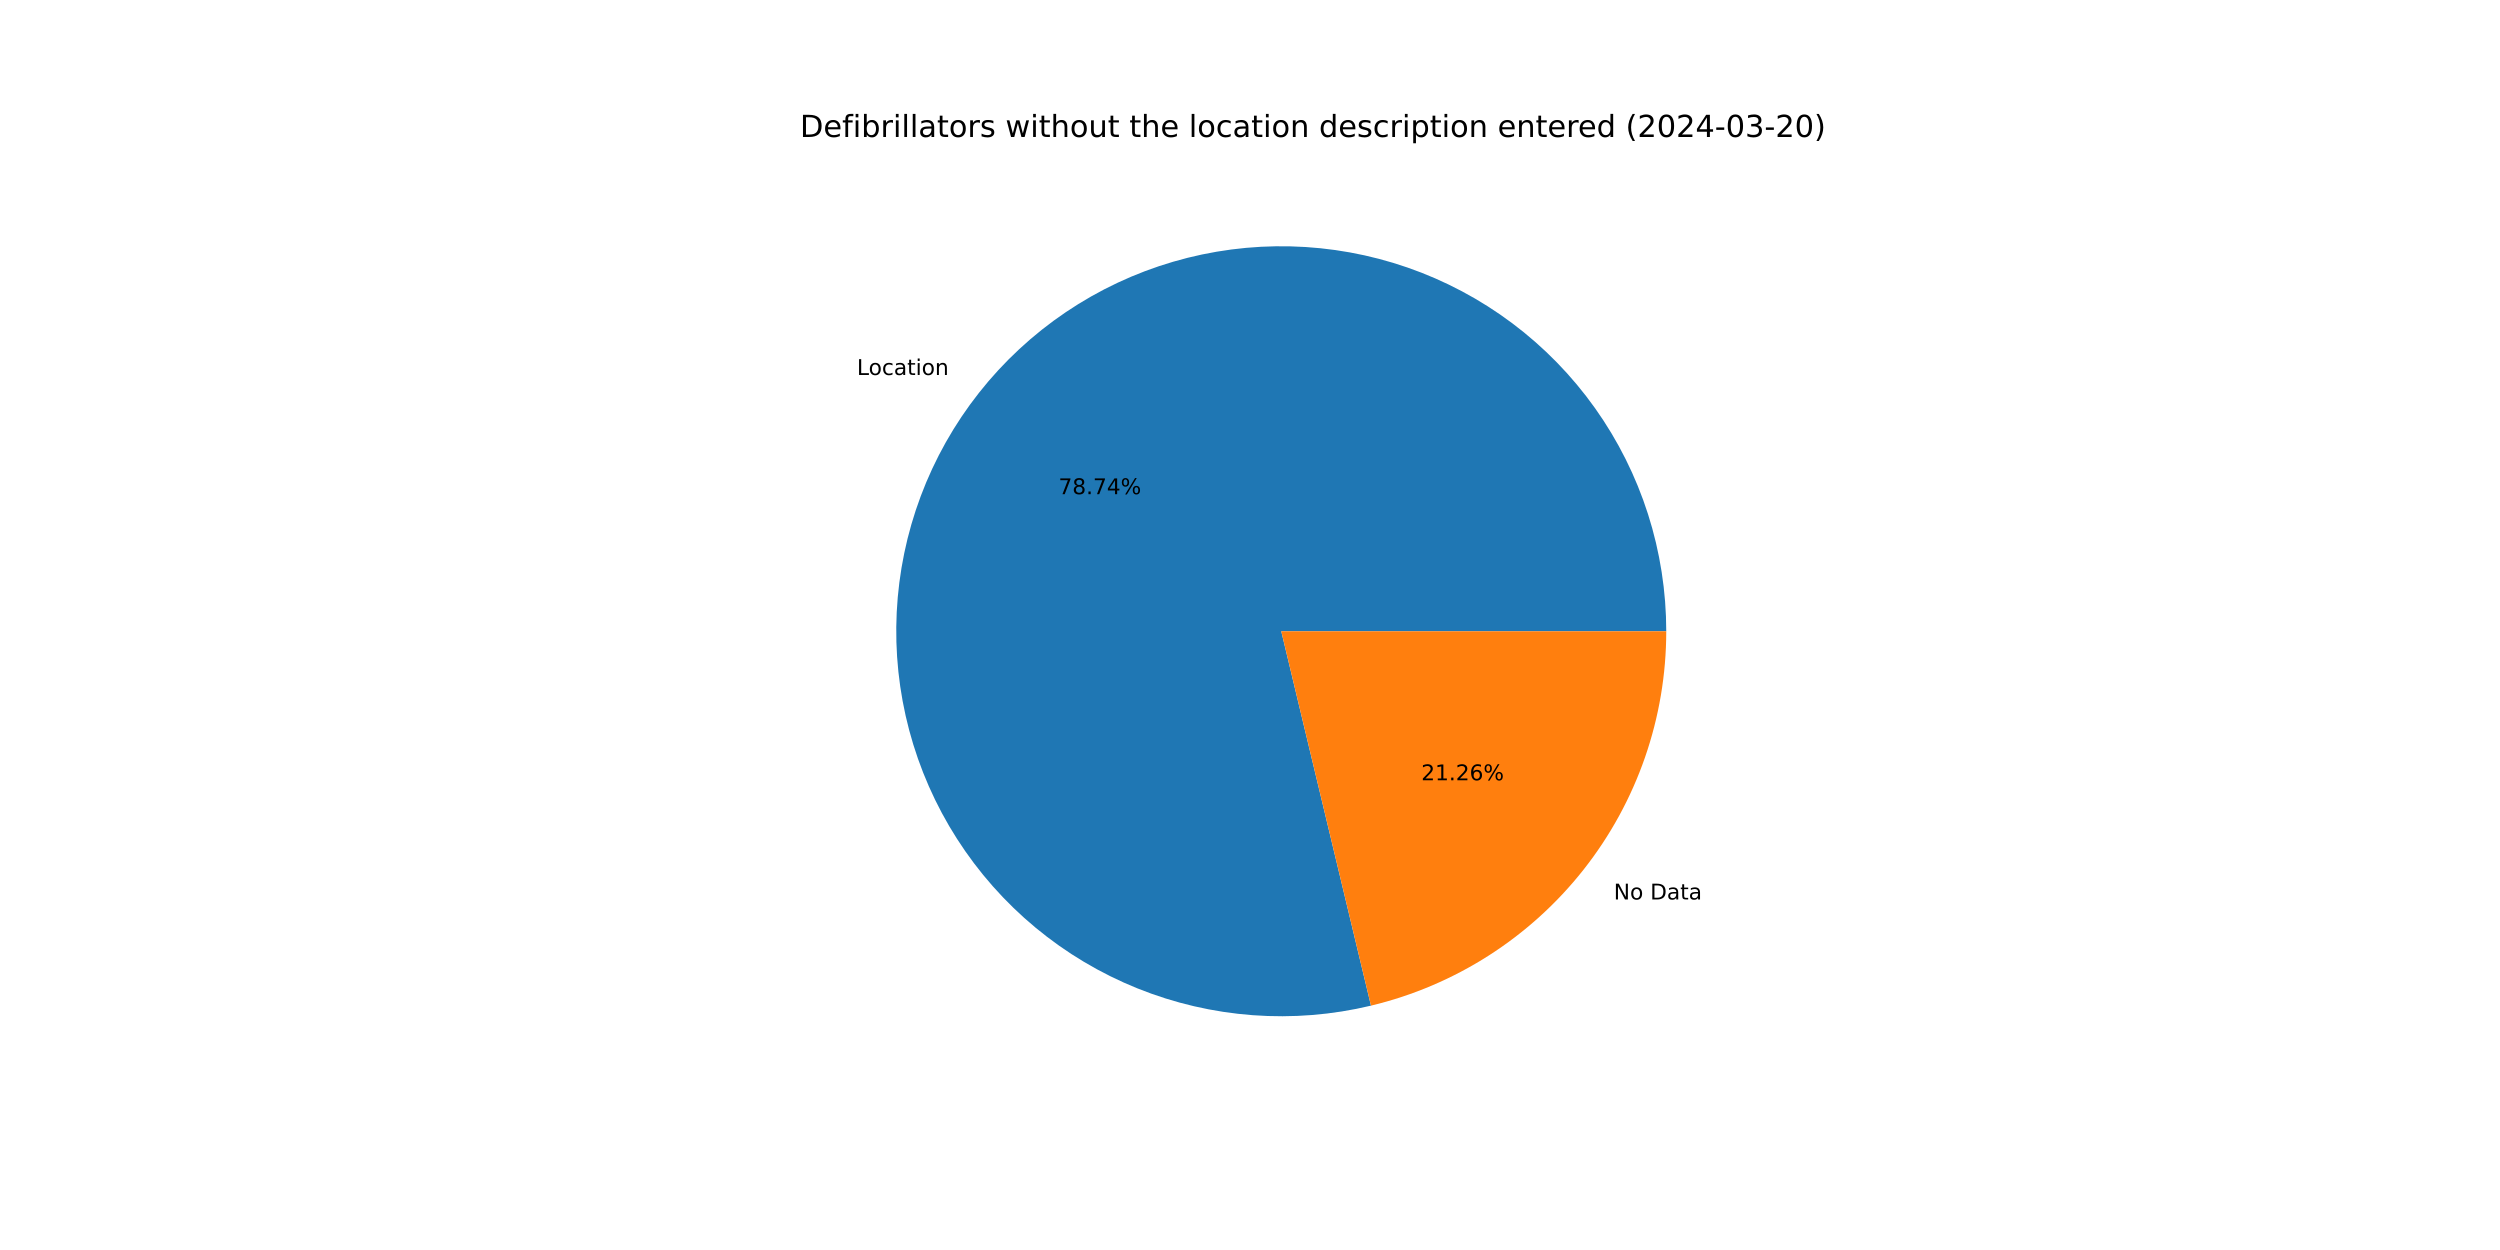
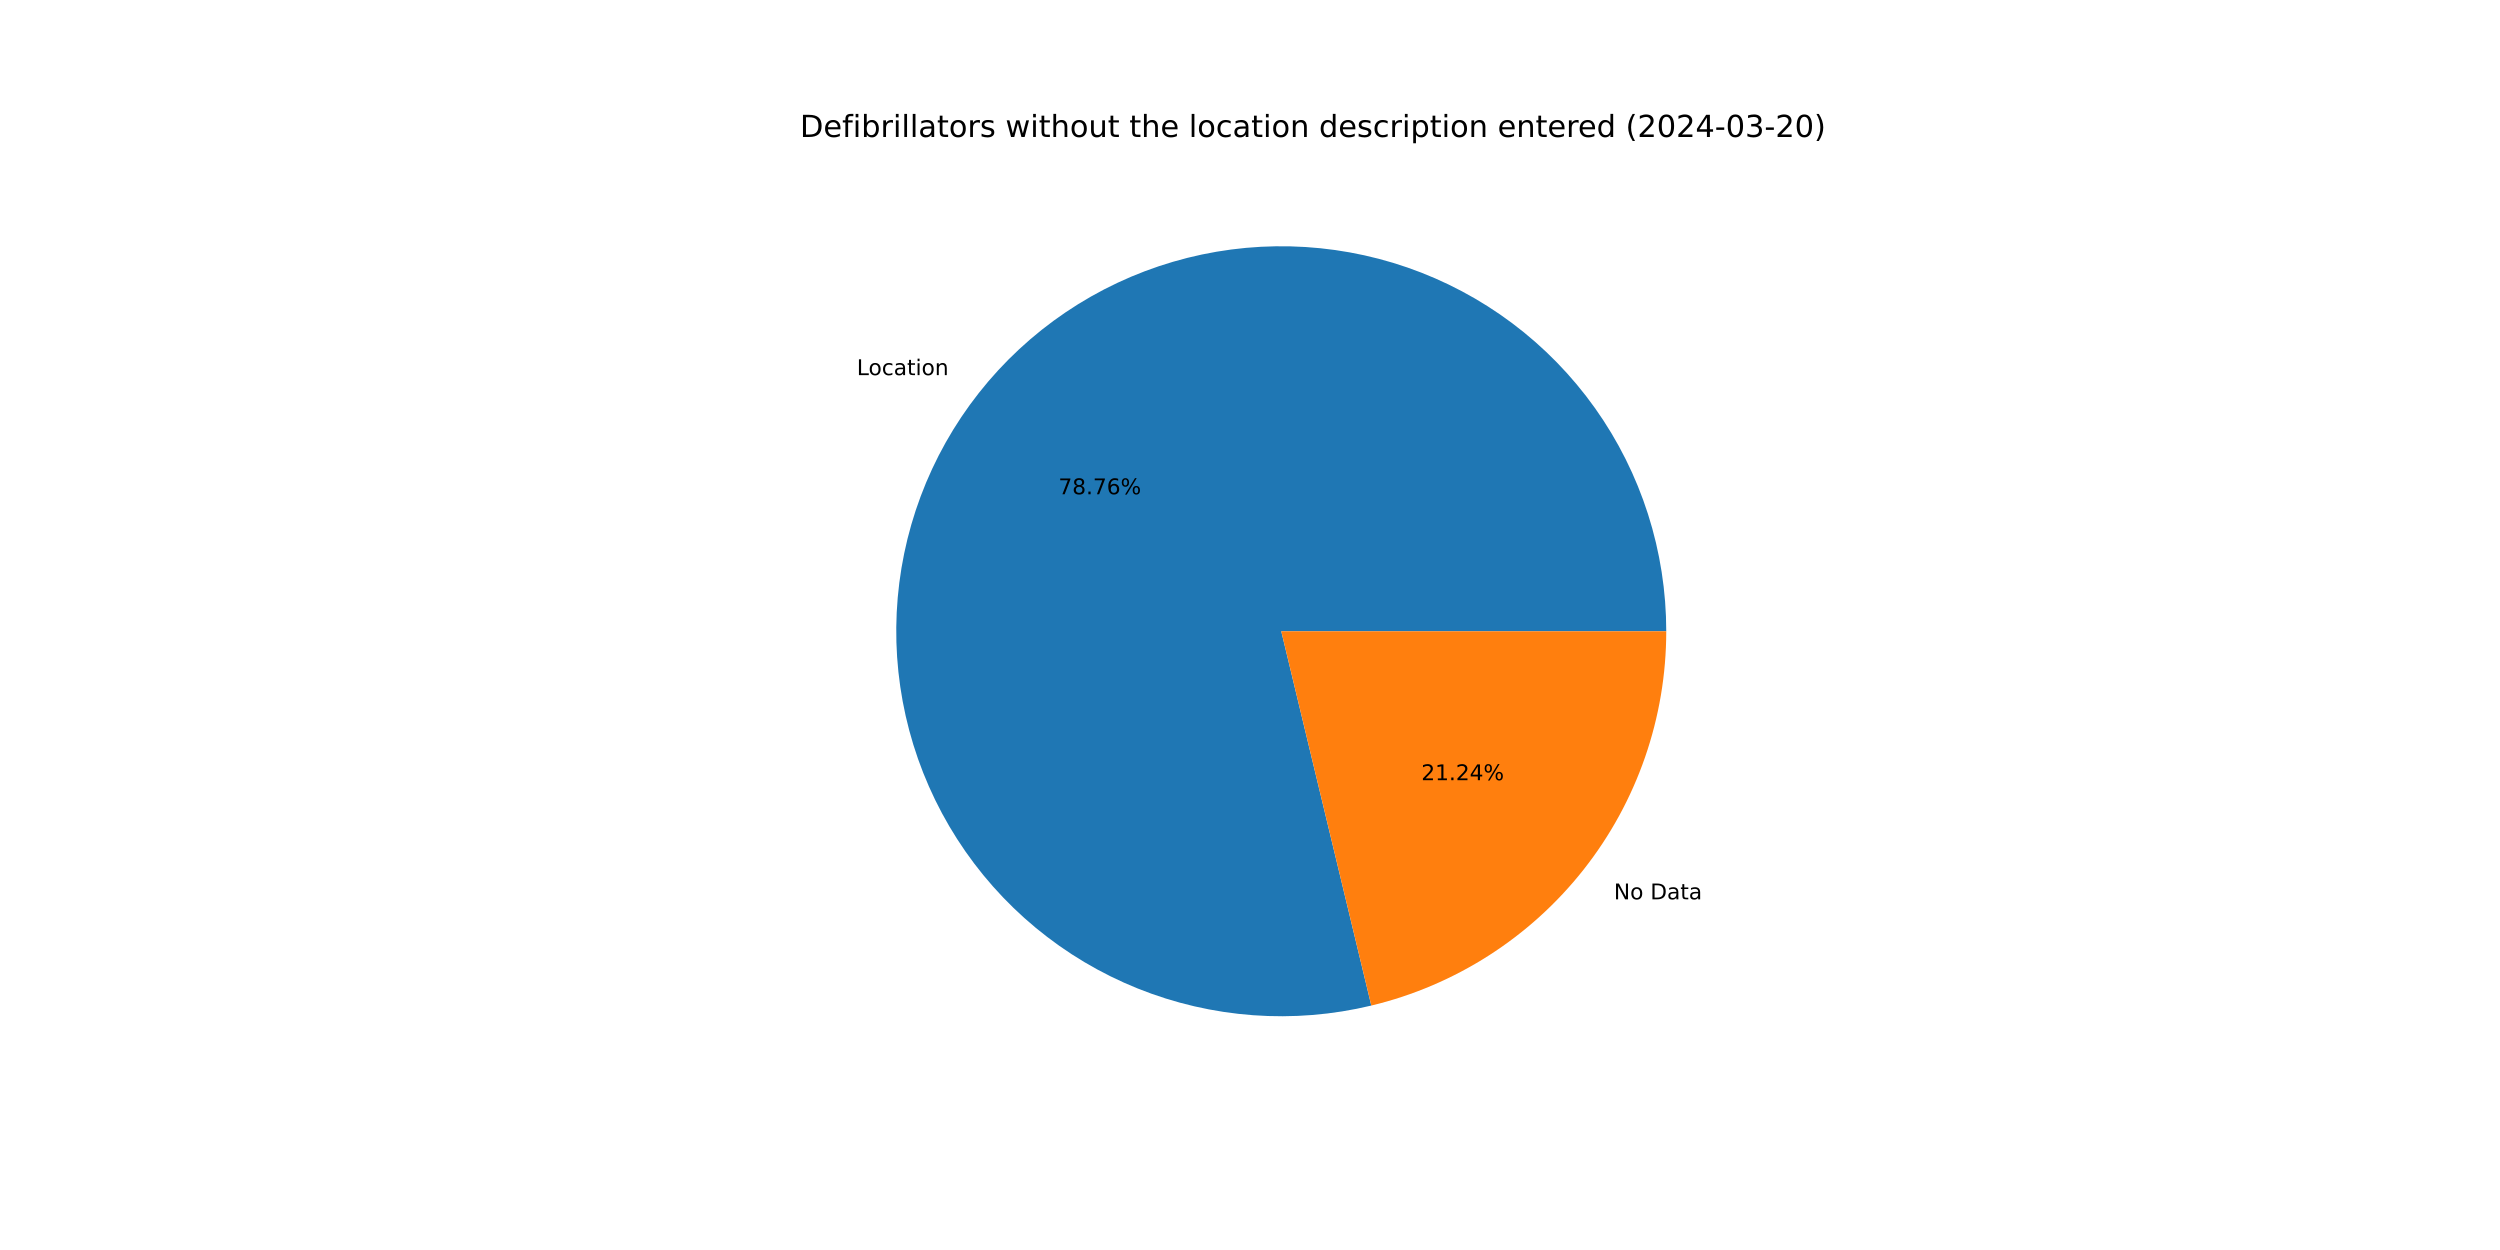
<svg xmlns="http://www.w3.org/2000/svg" xmlns:xlink="http://www.w3.org/1999/xlink" width="1152pt" height="576pt" viewBox="0 0 1152 576" version="1.1">
  <defs>
    <style type="text/css">*{stroke-linejoin: round; stroke-linecap: butt}</style>
  </defs>
  <g id="figure_1">
    <g id="patch_1">
      <path d="M 0 576  L 1152 576  L 1152 0  L 0 0  z " style="fill: #ffffff" />
    </g>
    <g id="axes_1">
      <g id="patch_2">
-         <path d="M 767.808 290.88  C 767.808 272.557 764.969 254.345 759.394 236.891  C 753.818 219.438 745.571 202.953 734.949 188.024  C 724.326 173.095 711.454 159.902 696.792 148.914  C 682.129 137.926 665.853 129.275 648.543 123.27  C 631.232 117.265 613.095 113.978 594.778 113.526  C 576.461 113.074 558.184 115.462 540.598 120.606  C 523.012 125.749 506.329 133.586 491.143 143.837  C 475.956 154.088 462.449 166.631 451.103 181.017  C 439.756 195.404 430.706 211.462 424.276 228.619  C 417.846 245.776 414.112 263.826 413.208 282.127  C 412.304 300.427 414.24 318.757 418.948 336.465  C 423.656 354.172 431.079 371.044 440.953 386.478  C 450.826 401.913 463.031 415.726 477.133 427.424  C 491.235 439.122 507.065 448.565 524.058 455.417  C 541.052 462.269 559.004 466.447 577.277 467.802  C 595.549 469.157 613.921 467.674 631.74 463.404  L 590.4 290.88  z " style="fill: #1f77b4" />
+         <path d="M 767.808 290.88  C 767.808 272.554 764.968 254.338 759.39 236.882  C 753.813 219.425 745.563 202.938 734.937 188.008  C 724.31 173.077 711.434 159.883 696.767 148.895  C 682.1 137.908 665.819 129.259 648.504 123.257  C 631.189 117.255 613.048 113.972 594.727 113.525  C 576.406 113.078 558.127 115.472 540.539 120.623  C 522.952 125.773 506.269 133.618 491.083 143.877  C 475.898 154.136 462.394 166.687 451.052 181.081  C 439.71 195.476 430.666 211.541 424.244 228.705  C 417.821 245.869 414.097 263.924 413.203 282.229  C 412.309 300.533 414.257 318.865 418.977 336.573  C 423.697 354.281 431.133 371.151 441.019 386.582  C 450.904 402.012 463.122 415.819 477.235 427.509  C 491.349 439.198 507.189 448.631 524.191 455.47  C 541.193 462.31 559.152 466.473 577.429 467.813  C 595.706 469.153 614.081 467.653 631.898 463.366  L 590.4 290.88  z " style="fill: #1f77b4" />
      </g>
      <g id="patch_3">
-         <path d="M 631.74 463.404  C 670.497 454.117 705.017 432.036 729.697 400.743  C 754.378 369.45 767.808 330.735 767.808 290.88  L 590.4 290.88  z " style="fill: #ff7f0e" />
+         <path d="M 631.898 463.366  C 670.62 454.05 705.099 431.961 729.748 400.679  C 754.397 369.396 767.808 330.707 767.808 290.88  L 590.4 290.88  z " style="fill: #ff7f0e" />
      </g>
      <g id="matplotlib.axis_1" />
      <g id="matplotlib.axis_2" />
      <g id="text_1">
-         <g transform="translate(394.8759 172.7904) scale(0.1 -0.1)">
+         <g transform="translate(394.8203 172.861) scale(0.1 -0.1)">
          <defs>
            <path id="DejaVuSans-4c" d="M 628 4666  L 1259 4666  L 1259 531  L 3531 531  L 3531 0  L 628 0  L 628 4666  z " transform="scale(0.015625)" />
            <path id="DejaVuSans-6f" d="M 1959 3097  Q 1497 3097 1228 2736  Q 959 2375 959 1747  Q 959 1119 1226 758  Q 1494 397 1959 397  Q 2419 397 2687 759  Q 2956 1122 2956 1747  Q 2956 2369 2687 2733  Q 2419 3097 1959 3097  z M 1959 3584  Q 2709 3584 3137 3096  Q 3566 2609 3566 1747  Q 3566 888 3137 398  Q 2709 -91 1959 -91  Q 1206 -91 779 398  Q 353 888 353 1747  Q 353 2609 779 3096  Q 1206 3584 1959 3584  z " transform="scale(0.015625)" />
            <path id="DejaVuSans-63" d="M 3122 3366  L 3122 2828  Q 2878 2963 2633 3030  Q 2388 3097 2138 3097  Q 1578 3097 1268 2742  Q 959 2388 959 1747  Q 959 1106 1268 751  Q 1578 397 2138 397  Q 2388 397 2633 464  Q 2878 531 3122 666  L 3122 134  Q 2881 22 2623 -34  Q 2366 -91 2075 -91  Q 1284 -91 818 406  Q 353 903 353 1747  Q 353 2603 823 3093  Q 1294 3584 2113 3584  Q 2378 3584 2631 3529  Q 2884 3475 3122 3366  z " transform="scale(0.015625)" />
            <path id="DejaVuSans-61" d="M 2194 1759  Q 1497 1759 1228 1600  Q 959 1441 959 1056  Q 959 750 1161 570  Q 1363 391 1709 391  Q 2188 391 2477 730  Q 2766 1069 2766 1631  L 2766 1759  L 2194 1759  z M 3341 1997  L 3341 0  L 2766 0  L 2766 531  Q 2569 213 2275 61  Q 1981 -91 1556 -91  Q 1019 -91 701 211  Q 384 513 384 1019  Q 384 1609 779 1909  Q 1175 2209 1959 2209  L 2766 2209  L 2766 2266  Q 2766 2663 2505 2880  Q 2244 3097 1772 3097  Q 1472 3097 1187 3025  Q 903 2953 641 2809  L 641 3341  Q 956 3463 1253 3523  Q 1550 3584 1831 3584  Q 2591 3584 2966 3190  Q 3341 2797 3341 1997  z " transform="scale(0.015625)" />
            <path id="DejaVuSans-74" d="M 1172 4494  L 1172 3500  L 2356 3500  L 2356 3053  L 1172 3053  L 1172 1153  Q 1172 725 1289 603  Q 1406 481 1766 481  L 2356 481  L 2356 0  L 1766 0  Q 1100 0 847 248  Q 594 497 594 1153  L 594 3053  L 172 3053  L 172 3500  L 594 3500  L 594 4494  L 1172 4494  z " transform="scale(0.015625)" />
            <path id="DejaVuSans-69" d="M 603 3500  L 1178 3500  L 1178 0  L 603 0  L 603 3500  z M 603 4863  L 1178 4863  L 1178 4134  L 603 4134  L 603 4863  z " transform="scale(0.015625)" />
            <path id="DejaVuSans-6e" d="M 3513 2113  L 3513 0  L 2938 0  L 2938 2094  Q 2938 2591 2744 2837  Q 2550 3084 2163 3084  Q 1697 3084 1428 2787  Q 1159 2491 1159 1978  L 1159 0  L 581 0  L 581 3500  L 1159 3500  L 1159 2956  Q 1366 3272 1645 3428  Q 1925 3584 2291 3584  Q 2894 3584 3203 3211  Q 3513 2838 3513 2113  z " transform="scale(0.015625)" />
          </defs>
          <use xlink:href="#DejaVuSans-4c" />
          <use xlink:href="#DejaVuSans-6f" x="53.963" />
          <use xlink:href="#DejaVuSans-63" x="115.145" />
          <use xlink:href="#DejaVuSans-61" x="170.125" />
          <use xlink:href="#DejaVuSans-74" x="231.404" />
          <use xlink:href="#DejaVuSans-69" x="270.613" />
          <use xlink:href="#DejaVuSans-6f" x="298.396" />
          <use xlink:href="#DejaVuSans-6e" x="359.578" />
        </g>
      </g>
      <g id="text_2">
-         <g transform="translate(487.7567 227.7218) scale(0.1 -0.1)">
+         <g transform="translate(487.7263 227.7602) scale(0.1 -0.1)">
          <defs>
            <path id="DejaVuSans-37" d="M 525 4666  L 3525 4666  L 3525 4397  L 1831 0  L 1172 0  L 2766 4134  L 525 4134  L 525 4666  z " transform="scale(0.015625)" />
            <path id="DejaVuSans-38" d="M 2034 2216  Q 1584 2216 1326 1975  Q 1069 1734 1069 1313  Q 1069 891 1326 650  Q 1584 409 2034 409  Q 2484 409 2743 651  Q 3003 894 3003 1313  Q 3003 1734 2745 1975  Q 2488 2216 2034 2216  z M 1403 2484  Q 997 2584 770 2862  Q 544 3141 544 3541  Q 544 4100 942 4425  Q 1341 4750 2034 4750  Q 2731 4750 3128 4425  Q 3525 4100 3525 3541  Q 3525 3141 3298 2862  Q 3072 2584 2669 2484  Q 3125 2378 3379 2068  Q 3634 1759 3634 1313  Q 3634 634 3220 271  Q 2806 -91 2034 -91  Q 1263 -91 848 271  Q 434 634 434 1313  Q 434 1759 690 2068  Q 947 2378 1403 2484  z M 1172 3481  Q 1172 3119 1398 2916  Q 1625 2713 2034 2713  Q 2441 2713 2670 2916  Q 2900 3119 2900 3481  Q 2900 3844 2670 4047  Q 2441 4250 2034 4250  Q 1625 4250 1398 4047  Q 1172 3844 1172 3481  z " transform="scale(0.015625)" />
            <path id="DejaVuSans-2e" d="M 684 794  L 1344 794  L 1344 0  L 684 0  L 684 794  z " transform="scale(0.015625)" />
-             <path id="DejaVuSans-34" d="M 2419 4116  L 825 1625  L 2419 1625  L 2419 4116  z M 2253 4666  L 3047 4666  L 3047 1625  L 3713 1625  L 3713 1100  L 3047 1100  L 3047 0  L 2419 0  L 2419 1100  L 313 1100  L 313 1709  L 2253 4666  z " transform="scale(0.015625)" />
+             <path id="DejaVuSans-36" d="M 2113 2584  Q 1688 2584 1439 2293  Q 1191 2003 1191 1497  Q 1191 994 1439 701  Q 1688 409 2113 409  Q 2538 409 2786 701  Q 3034 994 3034 1497  Q 3034 2003 2786 2293  Q 2538 2584 2113 2584  z M 3366 4563  L 3366 3988  Q 3128 4100 2886 4159  Q 2644 4219 2406 4219  Q 1781 4219 1451 3797  Q 1122 3375 1075 2522  Q 1259 2794 1537 2939  Q 1816 3084 2150 3084  Q 2853 3084 3261 2657  Q 3669 2231 3669 1497  Q 3669 778 3244 343  Q 2819 -91 2113 -91  Q 1303 -91 875 529  Q 447 1150 447 2328  Q 447 3434 972 4092  Q 1497 4750 2381 4750  Q 2619 4750 2861 4703  Q 3103 4656 3366 4563  z " transform="scale(0.015625)" />
            <path id="DejaVuSans-25" d="M 4653 2053  Q 4381 2053 4226 1822  Q 4072 1591 4072 1178  Q 4072 772 4226 539  Q 4381 306 4653 306  Q 4919 306 5073 539  Q 5228 772 5228 1178  Q 5228 1588 5073 1820  Q 4919 2053 4653 2053  z M 4653 2450  Q 5147 2450 5437 2106  Q 5728 1763 5728 1178  Q 5728 594 5436 251  Q 5144 -91 4653 -91  Q 4153 -91 3862 251  Q 3572 594 3572 1178  Q 3572 1766 3864 2108  Q 4156 2450 4653 2450  z M 1428 4353  Q 1159 4353 1004 4120  Q 850 3888 850 3481  Q 850 3069 1003 2837  Q 1156 2606 1428 2606  Q 1700 2606 1854 2837  Q 2009 3069 2009 3481  Q 2009 3884 1853 4118  Q 1697 4353 1428 4353  z M 4250 4750  L 4750 4750  L 1831 -91  L 1331 -91  L 4250 4750  z M 1428 4750  Q 1922 4750 2215 4408  Q 2509 4066 2509 3481  Q 2509 2891 2217 2550  Q 1925 2209 1428 2209  Q 931 2209 642 2551  Q 353 2894 353 3481  Q 353 4063 643 4406  Q 934 4750 1428 4750  z " transform="scale(0.015625)" />
          </defs>
          <use xlink:href="#DejaVuSans-37" />
          <use xlink:href="#DejaVuSans-38" x="63.623" />
          <use xlink:href="#DejaVuSans-2e" x="127.246" />
          <use xlink:href="#DejaVuSans-37" x="159.033" />
-           <use xlink:href="#DejaVuSans-34" x="222.656" />
+           <use xlink:href="#DejaVuSans-36" x="222.656" />
          <use xlink:href="#DejaVuSans-25" x="286.279" />
        </g>
      </g>
      <g id="text_3">
-         <g transform="translate(743.6272 414.4883) scale(0.1 -0.1)">
+         <g transform="translate(743.6828 414.4178) scale(0.1 -0.1)">
          <defs>
            <path id="DejaVuSans-4e" d="M 628 4666  L 1478 4666  L 3547 763  L 3547 4666  L 4159 4666  L 4159 0  L 3309 0  L 1241 3903  L 1241 0  L 628 0  L 628 4666  z " transform="scale(0.015625)" />
            <path id="DejaVuSans-20" transform="scale(0.015625)" />
            <path id="DejaVuSans-44" d="M 1259 4147  L 1259 519  L 2022 519  Q 2988 519 3436 956  Q 3884 1394 3884 2338  Q 3884 3275 3436 3711  Q 2988 4147 2022 4147  L 1259 4147  z M 628 4666  L 1925 4666  Q 3281 4666 3915 4102  Q 4550 3538 4550 2338  Q 4550 1131 3912 565  Q 3275 0 1925 0  L 628 0  L 628 4666  z " transform="scale(0.015625)" />
          </defs>
          <use xlink:href="#DejaVuSans-4e" />
          <use xlink:href="#DejaVuSans-6f" x="74.805" />
          <use xlink:href="#DejaVuSans-20" x="135.986" />
          <use xlink:href="#DejaVuSans-44" x="167.773" />
          <use xlink:href="#DejaVuSans-61" x="244.775" />
          <use xlink:href="#DejaVuSans-74" x="306.055" />
          <use xlink:href="#DejaVuSans-61" x="345.264" />
        </g>
      </g>
      <g id="text_4">
-         <g transform="translate(654.9136 359.557) scale(0.1 -0.1)">
+         <g transform="translate(654.944 359.5185) scale(0.1 -0.1)">
          <defs>
            <path id="DejaVuSans-32" d="M 1228 531  L 3431 531  L 3431 0  L 469 0  L 469 531  Q 828 903 1448 1529  Q 2069 2156 2228 2338  Q 2531 2678 2651 2914  Q 2772 3150 2772 3378  Q 2772 3750 2511 3984  Q 2250 4219 1831 4219  Q 1534 4219 1204 4116  Q 875 4013 500 3803  L 500 4441  Q 881 4594 1212 4672  Q 1544 4750 1819 4750  Q 2544 4750 2975 4387  Q 3406 4025 3406 3419  Q 3406 3131 3298 2873  Q 3191 2616 2906 2266  Q 2828 2175 2409 1742  Q 1991 1309 1228 531  z " transform="scale(0.015625)" />
            <path id="DejaVuSans-31" d="M 794 531  L 1825 531  L 1825 4091  L 703 3866  L 703 4441  L 1819 4666  L 2450 4666  L 2450 531  L 3481 531  L 3481 0  L 794 0  L 794 531  z " transform="scale(0.015625)" />
-             <path id="DejaVuSans-36" d="M 2113 2584  Q 1688 2584 1439 2293  Q 1191 2003 1191 1497  Q 1191 994 1439 701  Q 1688 409 2113 409  Q 2538 409 2786 701  Q 3034 994 3034 1497  Q 3034 2003 2786 2293  Q 2538 2584 2113 2584  z M 3366 4563  L 3366 3988  Q 3128 4100 2886 4159  Q 2644 4219 2406 4219  Q 1781 4219 1451 3797  Q 1122 3375 1075 2522  Q 1259 2794 1537 2939  Q 1816 3084 2150 3084  Q 2853 3084 3261 2657  Q 3669 2231 3669 1497  Q 3669 778 3244 343  Q 2819 -91 2113 -91  Q 1303 -91 875 529  Q 447 1150 447 2328  Q 447 3434 972 4092  Q 1497 4750 2381 4750  Q 2619 4750 2861 4703  Q 3103 4656 3366 4563  z " transform="scale(0.015625)" />
+             <path id="DejaVuSans-34" d="M 2419 4116  L 825 1625  L 2419 1625  L 2419 4116  z M 2253 4666  L 3047 4666  L 3047 1625  L 3713 1625  L 3713 1100  L 3047 1100  L 3047 0  L 2419 0  L 2419 1100  L 313 1100  L 313 1709  L 2253 4666  z " transform="scale(0.015625)" />
          </defs>
          <use xlink:href="#DejaVuSans-32" />
          <use xlink:href="#DejaVuSans-31" x="63.623" />
          <use xlink:href="#DejaVuSans-2e" x="127.246" />
          <use xlink:href="#DejaVuSans-32" x="159.033" />
-           <use xlink:href="#DejaVuSans-36" x="222.656" />
+           <use xlink:href="#DejaVuSans-34" x="222.656" />
          <use xlink:href="#DejaVuSans-25" x="286.279" />
        </g>
      </g>
      <g id="text_5">
        <g transform="translate(368.64 63.12) scale(0.14 -0.14)">
          <defs>
            <path id="DejaVuSans-65" d="M 3597 1894  L 3597 1613  L 953 1613  Q 991 1019 1311 708  Q 1631 397 2203 397  Q 2534 397 2845 478  Q 3156 559 3463 722  L 3463 178  Q 3153 47 2828 -22  Q 2503 -91 2169 -91  Q 1331 -91 842 396  Q 353 884 353 1716  Q 353 2575 817 3079  Q 1281 3584 2069 3584  Q 2775 3584 3186 3129  Q 3597 2675 3597 1894  z M 3022 2063  Q 3016 2534 2758 2815  Q 2500 3097 2075 3097  Q 1594 3097 1305 2825  Q 1016 2553 972 2059  L 3022 2063  z " transform="scale(0.015625)" />
            <path id="DejaVuSans-66" d="M 2375 4863  L 2375 4384  L 1825 4384  Q 1516 4384 1395 4259  Q 1275 4134 1275 3809  L 1275 3500  L 2222 3500  L 2222 3053  L 1275 3053  L 1275 0  L 697 0  L 697 3053  L 147 3053  L 147 3500  L 697 3500  L 697 3744  Q 697 4328 969 4595  Q 1241 4863 1831 4863  L 2375 4863  z " transform="scale(0.015625)" />
            <path id="DejaVuSans-62" d="M 3116 1747  Q 3116 2381 2855 2742  Q 2594 3103 2138 3103  Q 1681 3103 1420 2742  Q 1159 2381 1159 1747  Q 1159 1113 1420 752  Q 1681 391 2138 391  Q 2594 391 2855 752  Q 3116 1113 3116 1747  z M 1159 2969  Q 1341 3281 1617 3432  Q 1894 3584 2278 3584  Q 2916 3584 3314 3078  Q 3713 2572 3713 1747  Q 3713 922 3314 415  Q 2916 -91 2278 -91  Q 1894 -91 1617 61  Q 1341 213 1159 525  L 1159 0  L 581 0  L 581 4863  L 1159 4863  L 1159 2969  z " transform="scale(0.015625)" />
            <path id="DejaVuSans-72" d="M 2631 2963  Q 2534 3019 2420 3045  Q 2306 3072 2169 3072  Q 1681 3072 1420 2755  Q 1159 2438 1159 1844  L 1159 0  L 581 0  L 581 3500  L 1159 3500  L 1159 2956  Q 1341 3275 1631 3429  Q 1922 3584 2338 3584  Q 2397 3584 2469 3576  Q 2541 3569 2628 3553  L 2631 2963  z " transform="scale(0.015625)" />
            <path id="DejaVuSans-6c" d="M 603 4863  L 1178 4863  L 1178 0  L 603 0  L 603 4863  z " transform="scale(0.015625)" />
            <path id="DejaVuSans-73" d="M 2834 3397  L 2834 2853  Q 2591 2978 2328 3040  Q 2066 3103 1784 3103  Q 1356 3103 1142 2972  Q 928 2841 928 2578  Q 928 2378 1081 2264  Q 1234 2150 1697 2047  L 1894 2003  Q 2506 1872 2764 1633  Q 3022 1394 3022 966  Q 3022 478 2636 193  Q 2250 -91 1575 -91  Q 1294 -91 989 -36  Q 684 19 347 128  L 347 722  Q 666 556 975 473  Q 1284 391 1588 391  Q 1994 391 2212 530  Q 2431 669 2431 922  Q 2431 1156 2273 1281  Q 2116 1406 1581 1522  L 1381 1569  Q 847 1681 609 1914  Q 372 2147 372 2553  Q 372 3047 722 3315  Q 1072 3584 1716 3584  Q 2034 3584 2315 3537  Q 2597 3491 2834 3397  z " transform="scale(0.015625)" />
            <path id="DejaVuSans-77" d="M 269 3500  L 844 3500  L 1563 769  L 2278 3500  L 2956 3500  L 3675 769  L 4391 3500  L 4966 3500  L 4050 0  L 3372 0  L 2619 2869  L 1863 0  L 1184 0  L 269 3500  z " transform="scale(0.015625)" />
            <path id="DejaVuSans-68" d="M 3513 2113  L 3513 0  L 2938 0  L 2938 2094  Q 2938 2591 2744 2837  Q 2550 3084 2163 3084  Q 1697 3084 1428 2787  Q 1159 2491 1159 1978  L 1159 0  L 581 0  L 581 4863  L 1159 4863  L 1159 2956  Q 1366 3272 1645 3428  Q 1925 3584 2291 3584  Q 2894 3584 3203 3211  Q 3513 2838 3513 2113  z " transform="scale(0.015625)" />
            <path id="DejaVuSans-75" d="M 544 1381  L 544 3500  L 1119 3500  L 1119 1403  Q 1119 906 1312 657  Q 1506 409 1894 409  Q 2359 409 2629 706  Q 2900 1003 2900 1516  L 2900 3500  L 3475 3500  L 3475 0  L 2900 0  L 2900 538  Q 2691 219 2414 64  Q 2138 -91 1772 -91  Q 1169 -91 856 284  Q 544 659 544 1381  z M 1991 3584  L 1991 3584  z " transform="scale(0.015625)" />
            <path id="DejaVuSans-64" d="M 2906 2969  L 2906 4863  L 3481 4863  L 3481 0  L 2906 0  L 2906 525  Q 2725 213 2448 61  Q 2172 -91 1784 -91  Q 1150 -91 751 415  Q 353 922 353 1747  Q 353 2572 751 3078  Q 1150 3584 1784 3584  Q 2172 3584 2448 3432  Q 2725 3281 2906 2969  z M 947 1747  Q 947 1113 1208 752  Q 1469 391 1925 391  Q 2381 391 2643 752  Q 2906 1113 2906 1747  Q 2906 2381 2643 2742  Q 2381 3103 1925 3103  Q 1469 3103 1208 2742  Q 947 2381 947 1747  z " transform="scale(0.015625)" />
            <path id="DejaVuSans-70" d="M 1159 525  L 1159 -1331  L 581 -1331  L 581 3500  L 1159 3500  L 1159 2969  Q 1341 3281 1617 3432  Q 1894 3584 2278 3584  Q 2916 3584 3314 3078  Q 3713 2572 3713 1747  Q 3713 922 3314 415  Q 2916 -91 2278 -91  Q 1894 -91 1617 61  Q 1341 213 1159 525  z M 3116 1747  Q 3116 2381 2855 2742  Q 2594 3103 2138 3103  Q 1681 3103 1420 2742  Q 1159 2381 1159 1747  Q 1159 1113 1420 752  Q 1681 391 2138 391  Q 2594 391 2855 752  Q 3116 1113 3116 1747  z " transform="scale(0.015625)" />
            <path id="DejaVuSans-28" d="M 1984 4856  Q 1566 4138 1362 3434  Q 1159 2731 1159 2009  Q 1159 1288 1364 580  Q 1569 -128 1984 -844  L 1484 -844  Q 1016 -109 783 600  Q 550 1309 550 2009  Q 550 2706 781 3412  Q 1013 4119 1484 4856  L 1984 4856  z " transform="scale(0.015625)" />
            <path id="DejaVuSans-30" d="M 2034 4250  Q 1547 4250 1301 3770  Q 1056 3291 1056 2328  Q 1056 1369 1301 889  Q 1547 409 2034 409  Q 2525 409 2770 889  Q 3016 1369 3016 2328  Q 3016 3291 2770 3770  Q 2525 4250 2034 4250  z M 2034 4750  Q 2819 4750 3233 4129  Q 3647 3509 3647 2328  Q 3647 1150 3233 529  Q 2819 -91 2034 -91  Q 1250 -91 836 529  Q 422 1150 422 2328  Q 422 3509 836 4129  Q 1250 4750 2034 4750  z " transform="scale(0.015625)" />
            <path id="DejaVuSans-2d" d="M 313 2009  L 1997 2009  L 1997 1497  L 313 1497  L 313 2009  z " transform="scale(0.015625)" />
            <path id="DejaVuSans-33" d="M 2597 2516  Q 3050 2419 3304 2112  Q 3559 1806 3559 1356  Q 3559 666 3084 287  Q 2609 -91 1734 -91  Q 1441 -91 1130 -33  Q 819 25 488 141  L 488 750  Q 750 597 1062 519  Q 1375 441 1716 441  Q 2309 441 2620 675  Q 2931 909 2931 1356  Q 2931 1769 2642 2001  Q 2353 2234 1838 2234  L 1294 2234  L 1294 2753  L 1863 2753  Q 2328 2753 2575 2939  Q 2822 3125 2822 3475  Q 2822 3834 2567 4026  Q 2313 4219 1838 4219  Q 1578 4219 1281 4162  Q 984 4106 628 3988  L 628 4550  Q 988 4650 1302 4700  Q 1616 4750 1894 4750  Q 2613 4750 3031 4423  Q 3450 4097 3450 3541  Q 3450 3153 3228 2886  Q 3006 2619 2597 2516  z " transform="scale(0.015625)" />
            <path id="DejaVuSans-29" d="M 513 4856  L 1013 4856  Q 1481 4119 1714 3412  Q 1947 2706 1947 2009  Q 1947 1309 1714 600  Q 1481 -109 1013 -844  L 513 -844  Q 928 -128 1133 580  Q 1338 1288 1338 2009  Q 1338 2731 1133 3434  Q 928 4138 513 4856  z " transform="scale(0.015625)" />
          </defs>
          <use xlink:href="#DejaVuSans-44" />
          <use xlink:href="#DejaVuSans-65" x="77.002" />
          <use xlink:href="#DejaVuSans-66" x="138.525" />
          <use xlink:href="#DejaVuSans-69" x="173.73" />
          <use xlink:href="#DejaVuSans-62" x="201.514" />
          <use xlink:href="#DejaVuSans-72" x="264.99" />
          <use xlink:href="#DejaVuSans-69" x="306.104" />
          <use xlink:href="#DejaVuSans-6c" x="333.887" />
          <use xlink:href="#DejaVuSans-6c" x="361.67" />
          <use xlink:href="#DejaVuSans-61" x="389.453" />
          <use xlink:href="#DejaVuSans-74" x="450.732" />
          <use xlink:href="#DejaVuSans-6f" x="489.941" />
          <use xlink:href="#DejaVuSans-72" x="551.123" />
          <use xlink:href="#DejaVuSans-73" x="592.236" />
          <use xlink:href="#DejaVuSans-20" x="644.336" />
          <use xlink:href="#DejaVuSans-77" x="676.123" />
          <use xlink:href="#DejaVuSans-69" x="757.91" />
          <use xlink:href="#DejaVuSans-74" x="785.693" />
          <use xlink:href="#DejaVuSans-68" x="824.902" />
          <use xlink:href="#DejaVuSans-6f" x="888.281" />
          <use xlink:href="#DejaVuSans-75" x="949.463" />
          <use xlink:href="#DejaVuSans-74" x="1012.842" />
          <use xlink:href="#DejaVuSans-20" x="1052.051" />
          <use xlink:href="#DejaVuSans-74" x="1083.838" />
          <use xlink:href="#DejaVuSans-68" x="1123.047" />
          <use xlink:href="#DejaVuSans-65" x="1186.426" />
          <use xlink:href="#DejaVuSans-20" x="1247.949" />
          <use xlink:href="#DejaVuSans-6c" x="1279.736" />
          <use xlink:href="#DejaVuSans-6f" x="1307.52" />
          <use xlink:href="#DejaVuSans-63" x="1368.701" />
          <use xlink:href="#DejaVuSans-61" x="1423.682" />
          <use xlink:href="#DejaVuSans-74" x="1484.961" />
          <use xlink:href="#DejaVuSans-69" x="1524.17" />
          <use xlink:href="#DejaVuSans-6f" x="1551.953" />
          <use xlink:href="#DejaVuSans-6e" x="1613.135" />
          <use xlink:href="#DejaVuSans-20" x="1676.514" />
          <use xlink:href="#DejaVuSans-64" x="1708.301" />
          <use xlink:href="#DejaVuSans-65" x="1771.777" />
          <use xlink:href="#DejaVuSans-73" x="1833.301" />
          <use xlink:href="#DejaVuSans-63" x="1885.4" />
          <use xlink:href="#DejaVuSans-72" x="1940.381" />
          <use xlink:href="#DejaVuSans-69" x="1981.494" />
          <use xlink:href="#DejaVuSans-70" x="2009.277" />
          <use xlink:href="#DejaVuSans-74" x="2072.754" />
          <use xlink:href="#DejaVuSans-69" x="2111.963" />
          <use xlink:href="#DejaVuSans-6f" x="2139.746" />
          <use xlink:href="#DejaVuSans-6e" x="2200.928" />
          <use xlink:href="#DejaVuSans-20" x="2264.307" />
          <use xlink:href="#DejaVuSans-65" x="2296.094" />
          <use xlink:href="#DejaVuSans-6e" x="2357.617" />
          <use xlink:href="#DejaVuSans-74" x="2420.996" />
          <use xlink:href="#DejaVuSans-65" x="2460.205" />
          <use xlink:href="#DejaVuSans-72" x="2521.729" />
          <use xlink:href="#DejaVuSans-65" x="2560.592" />
          <use xlink:href="#DejaVuSans-64" x="2622.115" />
          <use xlink:href="#DejaVuSans-20" x="2685.592" />
          <use xlink:href="#DejaVuSans-28" x="2717.379" />
          <use xlink:href="#DejaVuSans-32" x="2756.393" />
          <use xlink:href="#DejaVuSans-30" x="2820.016" />
          <use xlink:href="#DejaVuSans-32" x="2883.639" />
          <use xlink:href="#DejaVuSans-34" x="2947.262" />
          <use xlink:href="#DejaVuSans-2d" x="3010.885" />
          <use xlink:href="#DejaVuSans-30" x="3046.969" />
          <use xlink:href="#DejaVuSans-33" x="3110.592" />
          <use xlink:href="#DejaVuSans-2d" x="3174.215" />
          <use xlink:href="#DejaVuSans-32" x="3210.299" />
          <use xlink:href="#DejaVuSans-30" x="3273.922" />
          <use xlink:href="#DejaVuSans-29" x="3337.545" />
        </g>
      </g>
    </g>
  </g>
</svg>
